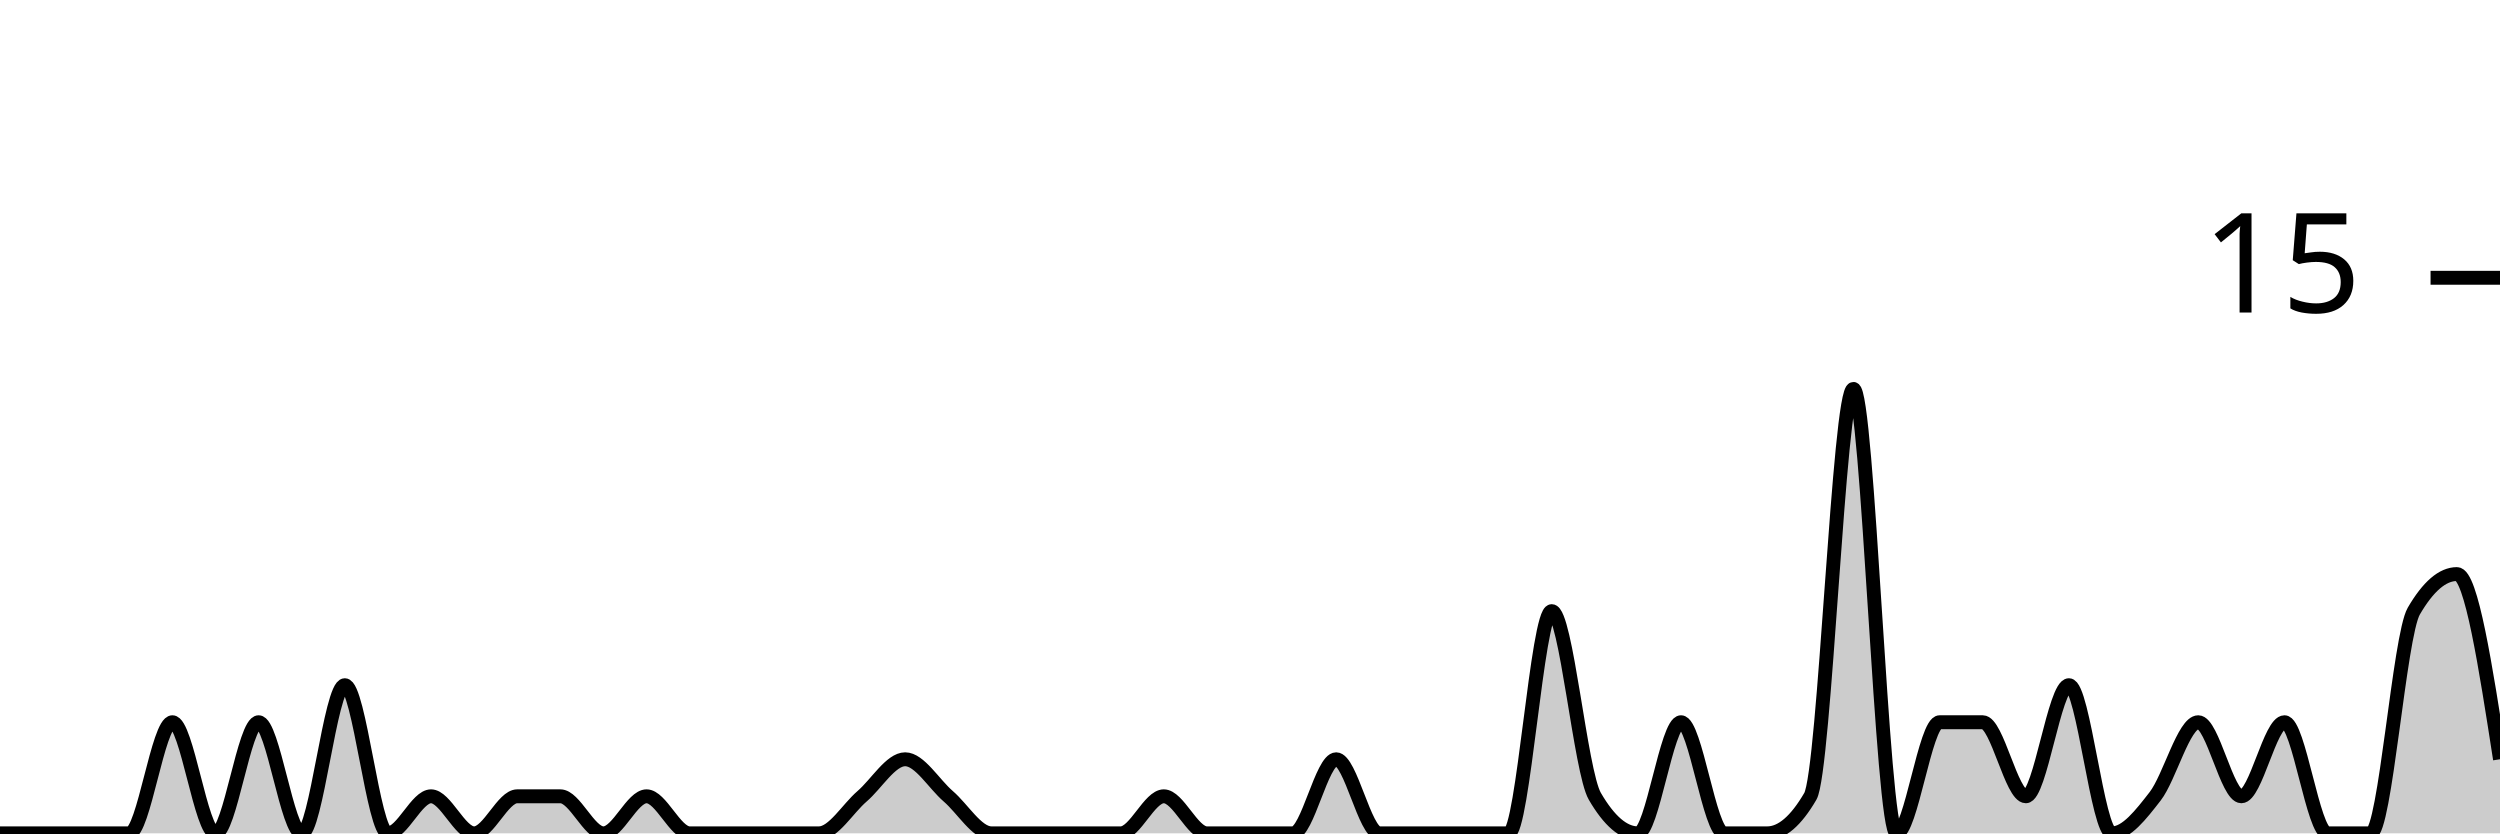
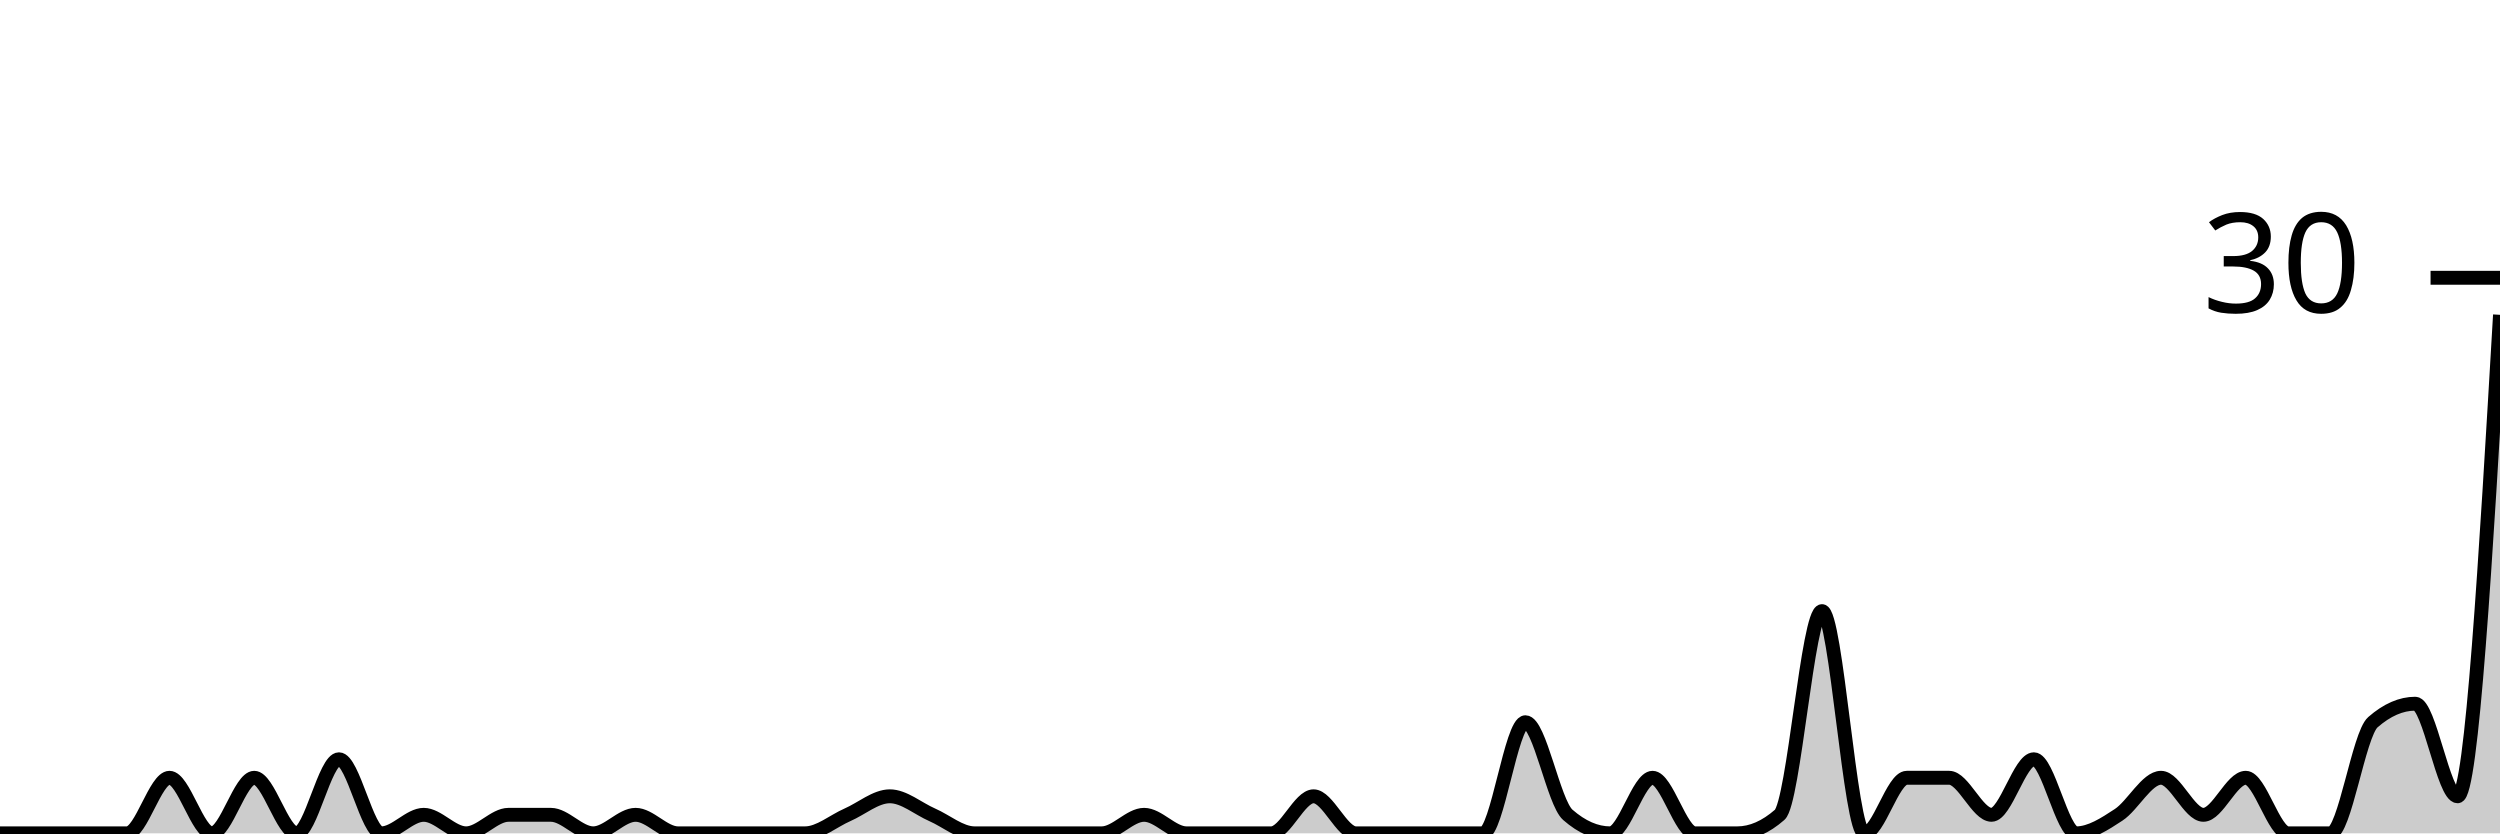
<svg xmlns="http://www.w3.org/2000/svg" viewBox="0 0 180 60">
  <g transform="translate(0,20)">
-     <path class="area" fill="rgba(0, 0, 0, 0.2)" d="M0,40C1.034,40,2.069,40,3.103,40C4.138,40,5.172,40,6.207,40C7.241,40,8.276,40,9.31,40C10.345,40,11.379,32,12.414,32C13.448,32,14.483,40,15.517,40C16.552,40,17.586,32,18.621,32C19.655,32,20.69,40,21.724,40C22.759,40,23.793,29.333,24.828,29.333C25.862,29.333,26.897,40,27.931,40C28.966,40,30,37.333,31.034,37.333C32.069,37.333,33.103,40,34.138,40C35.172,40,36.207,37.333,37.241,37.333C38.276,37.333,39.31,37.333,40.345,37.333C41.379,37.333,42.414,40,43.448,40C44.483,40,45.517,37.333,46.552,37.333C47.586,37.333,48.621,40,49.655,40C50.69,40,51.724,40,52.759,40C53.793,40,54.828,40,55.862,40C56.897,40,57.931,40,58.966,40C60,40,61.034,38.222,62.069,37.333C63.103,36.444,64.138,34.667,65.172,34.667C66.207,34.667,67.241,36.444,68.276,37.333C69.31,38.222,70.345,40,71.379,40C72.414,40,73.448,40,74.483,40C75.517,40,76.552,40,77.586,40C78.621,40,79.655,40,80.69,40C81.724,40,82.759,37.333,83.793,37.333C84.828,37.333,85.862,40,86.897,40C87.931,40,88.966,40,90,40C91.034,40,92.069,40,93.103,40C94.138,40,95.172,34.667,96.207,34.667C97.241,34.667,98.276,40,99.31,40C100.345,40,101.379,40,102.414,40C103.448,40,104.483,40,105.517,40C106.552,40,107.586,40,108.621,40C109.655,40,110.69,24,111.724,24C112.759,24,113.793,35.556,114.828,37.333C115.862,39.111,116.897,40,117.931,40C118.966,40,120,32,121.034,32C122.069,32,123.103,40,124.138,40C125.172,40,126.207,40,127.241,40C128.276,40,129.31,39.111,130.345,37.333C131.379,35.556,132.414,8,133.448,8C134.483,8,135.517,40,136.552,40C137.586,40,138.621,32,139.655,32C140.69,32,141.724,32,142.759,32C143.793,32,144.828,37.333,145.862,37.333C146.897,37.333,147.931,29.333,148.966,29.333C150,29.333,151.034,40,152.069,40C153.103,40,154.138,38.667,155.172,37.333C156.207,36,157.241,32,158.276,32C159.31,32,160.345,37.333,161.379,37.333C162.414,37.333,163.448,32,164.483,32C165.517,32,166.552,40,167.586,40C168.621,40,169.655,40,170.69,40C171.724,40,172.759,25.778,173.793,24C174.828,22.222,175.862,21.333,176.897,21.333C177.931,21.333,178.966,28,180,34.667L180,40C178.966,40,177.931,40,176.897,40C175.862,40,174.828,40,173.793,40C172.759,40,171.724,40,170.69,40C169.655,40,168.621,40,167.586,40C166.552,40,165.517,40,164.483,40C163.448,40,162.414,40,161.379,40C160.345,40,159.31,40,158.276,40C157.241,40,156.207,40,155.172,40C154.138,40,153.103,40,152.069,40C151.034,40,150,40,148.966,40C147.931,40,146.897,40,145.862,40C144.828,40,143.793,40,142.759,40C141.724,40,140.69,40,139.655,40C138.621,40,137.586,40,136.552,40C135.517,40,134.483,40,133.448,40C132.414,40,131.379,40,130.345,40C129.31,40,128.276,40,127.241,40C126.207,40,125.172,40,124.138,40C123.103,40,122.069,40,121.034,40C120,40,118.966,40,117.931,40C116.897,40,115.862,40,114.828,40C113.793,40,112.759,40,111.724,40C110.69,40,109.655,40,108.621,40C107.586,40,106.552,40,105.517,40C104.483,40,103.448,40,102.414,40C101.379,40,100.345,40,99.31,40C98.276,40,97.241,40,96.207,40C95.172,40,94.138,40,93.103,40C92.069,40,91.034,40,90,40C88.966,40,87.931,40,86.897,40C85.862,40,84.828,40,83.793,40C82.759,40,81.724,40,80.69,40C79.655,40,78.621,40,77.586,40C76.552,40,75.517,40,74.483,40C73.448,40,72.414,40,71.379,40C70.345,40,69.31,40,68.276,40C67.241,40,66.207,40,65.172,40C64.138,40,63.103,40,62.069,40C61.034,40,60,40,58.966,40C57.931,40,56.897,40,55.862,40C54.828,40,53.793,40,52.759,40C51.724,40,50.69,40,49.655,40C48.621,40,47.586,40,46.552,40C45.517,40,44.483,40,43.448,40C42.414,40,41.379,40,40.345,40C39.31,40,38.276,40,37.241,40C36.207,40,35.172,40,34.138,40C33.103,40,32.069,40,31.034,40C30,40,28.966,40,27.931,40C26.897,40,25.862,40,24.828,40C23.793,40,22.759,40,21.724,40C20.69,40,19.655,40,18.621,40C17.586,40,16.552,40,15.517,40C14.483,40,13.448,40,12.414,40C11.379,40,10.345,40,9.31,40C8.276,40,7.241,40,6.207,40C5.172,40,4.138,40,3.103,40C2.069,40,1.034,40,0,40Z" />
-     <path class="line" stroke="black" fill="none" d="M0,40C1.034,40,2.069,40,3.103,40C4.138,40,5.172,40,6.207,40C7.241,40,8.276,40,9.31,40C10.345,40,11.379,32,12.414,32C13.448,32,14.483,40,15.517,40C16.552,40,17.586,32,18.621,32C19.655,32,20.69,40,21.724,40C22.759,40,23.793,29.333,24.828,29.333C25.862,29.333,26.897,40,27.931,40C28.966,40,30,37.333,31.034,37.333C32.069,37.333,33.103,40,34.138,40C35.172,40,36.207,37.333,37.241,37.333C38.276,37.333,39.31,37.333,40.345,37.333C41.379,37.333,42.414,40,43.448,40C44.483,40,45.517,37.333,46.552,37.333C47.586,37.333,48.621,40,49.655,40C50.69,40,51.724,40,52.759,40C53.793,40,54.828,40,55.862,40C56.897,40,57.931,40,58.966,40C60,40,61.034,38.222,62.069,37.333C63.103,36.444,64.138,34.667,65.172,34.667C66.207,34.667,67.241,36.444,68.276,37.333C69.31,38.222,70.345,40,71.379,40C72.414,40,73.448,40,74.483,40C75.517,40,76.552,40,77.586,40C78.621,40,79.655,40,80.69,40C81.724,40,82.759,37.333,83.793,37.333C84.828,37.333,85.862,40,86.897,40C87.931,40,88.966,40,90,40C91.034,40,92.069,40,93.103,40C94.138,40,95.172,34.667,96.207,34.667C97.241,34.667,98.276,40,99.31,40C100.345,40,101.379,40,102.414,40C103.448,40,104.483,40,105.517,40C106.552,40,107.586,40,108.621,40C109.655,40,110.69,24,111.724,24C112.759,24,113.793,35.556,114.828,37.333C115.862,39.111,116.897,40,117.931,40C118.966,40,120,32,121.034,32C122.069,32,123.103,40,124.138,40C125.172,40,126.207,40,127.241,40C128.276,40,129.31,39.111,130.345,37.333C131.379,35.556,132.414,8,133.448,8C134.483,8,135.517,40,136.552,40C137.586,40,138.621,32,139.655,32C140.69,32,141.724,32,142.759,32C143.793,32,144.828,37.333,145.862,37.333C146.897,37.333,147.931,29.333,148.966,29.333C150,29.333,151.034,40,152.069,40C153.103,40,154.138,38.667,155.172,37.333C156.207,36,157.241,32,158.276,32C159.31,32,160.345,37.333,161.379,37.333C162.414,37.333,163.448,32,164.483,32C165.517,32,166.552,40,167.586,40C168.621,40,169.655,40,170.69,40C171.724,40,172.759,25.778,173.793,24C174.828,22.222,175.862,21.333,176.897,21.333C177.931,21.333,178.966,28,180,34.667" />
+     <path class="area" fill="rgba(0, 0, 0, 0.2)" d="M0,40C1.017,40,2.034,40,3.051,40C4.068,40,5.085,40,6.102,40C7.119,40,8.136,40,9.153,40C10.169,40,11.186,36,12.203,36C13.22,36,14.237,40,15.254,40C16.271,40,17.288,36,18.305,36C19.322,36,20.339,40,21.356,40C22.373,40,23.39,34.667,24.407,34.667C25.424,34.667,26.441,40,27.458,40C28.475,40,29.492,38.667,30.508,38.667C31.525,38.667,32.542,40,33.559,40C34.576,40,35.593,38.667,36.61,38.667C37.627,38.667,38.644,38.667,39.661,38.667C40.678,38.667,41.695,40,42.712,40C43.729,40,44.746,38.667,45.763,38.667C46.78,38.667,47.797,40,48.814,40C49.831,40,50.847,40,51.864,40C52.881,40,53.898,40,54.915,40C55.932,40,56.949,40,57.966,40C58.983,40,60,39.111,61.017,38.667C62.034,38.222,63.051,37.333,64.068,37.333C65.085,37.333,66.102,38.222,67.119,38.667C68.136,39.111,69.153,40,70.169,40C71.186,40,72.203,40,73.22,40C74.237,40,75.254,40,76.271,40C77.288,40,78.305,40,79.322,40C80.339,40,81.356,38.667,82.373,38.667C83.39,38.667,84.407,40,85.424,40C86.441,40,87.458,40,88.475,40C89.492,40,90.508,40,91.525,40C92.542,40,93.559,37.333,94.576,37.333C95.593,37.333,96.61,40,97.627,40C98.644,40,99.661,40,100.678,40C101.695,40,102.712,40,103.729,40C104.746,40,105.763,40,106.78,40C107.797,40,108.814,32,109.831,32C110.847,32,111.864,37.778,112.881,38.667C113.898,39.556,114.915,40,115.932,40C116.949,40,117.966,36,118.983,36C120,36,121.017,40,122.034,40C123.051,40,124.068,40,125.085,40C126.102,40,127.119,39.556,128.136,38.667C129.153,37.778,130.169,24,131.186,24C132.203,24,133.22,40,134.237,40C135.254,40,136.271,36,137.288,36C138.305,36,139.322,36,140.339,36C141.356,36,142.373,38.667,143.39,38.667C144.407,38.667,145.424,34.667,146.441,34.667C147.458,34.667,148.475,40,149.492,40C150.508,40,151.525,39.333,152.542,38.667C153.559,38,154.576,36,155.593,36C156.61,36,157.627,38.667,158.644,38.667C159.661,38.667,160.678,36,161.695,36C162.712,36,163.729,40,164.746,40C165.763,40,166.78,40,167.797,40C168.814,40,169.831,32.889,170.847,32C171.864,31.111,172.881,30.667,173.898,30.667C174.915,30.667,175.932,37.333,176.949,37.333C177.966,37.333,178.983,20,180,2.667L180,40C178.983,40,177.966,40,176.949,40C175.932,40,174.915,40,173.898,40C172.881,40,171.864,40,170.847,40C169.831,40,168.814,40,167.797,40C166.78,40,165.763,40,164.746,40C163.729,40,162.712,40,161.695,40C160.678,40,159.661,40,158.644,40C157.627,40,156.61,40,155.593,40C154.576,40,153.559,40,152.542,40C151.525,40,150.508,40,149.492,40C148.475,40,147.458,40,146.441,40C145.424,40,144.407,40,143.39,40C142.373,40,141.356,40,140.339,40C139.322,40,138.305,40,137.288,40C136.271,40,135.254,40,134.237,40C133.22,40,132.203,40,131.186,40C130.169,40,129.153,40,128.136,40C127.119,40,126.102,40,125.085,40C124.068,40,123.051,40,122.034,40C121.017,40,120,40,118.983,40C117.966,40,116.949,40,115.932,40C114.915,40,113.898,40,112.881,40C111.864,40,110.847,40,109.831,40C108.814,40,107.797,40,106.78,40C105.763,40,104.746,40,103.729,40C102.712,40,101.695,40,100.678,40C99.661,40,98.644,40,97.627,40C96.61,40,95.593,40,94.576,40C93.559,40,92.542,40,91.525,40C90.508,40,89.492,40,88.475,40C87.458,40,86.441,40,85.424,40C84.407,40,83.39,40,82.373,40C81.356,40,80.339,40,79.322,40C78.305,40,77.288,40,76.271,40C75.254,40,74.237,40,73.22,40C72.203,40,71.186,40,70.169,40C69.153,40,68.136,40,67.119,40C66.102,40,65.085,40,64.068,40C63.051,40,62.034,40,61.017,40C60,40,58.983,40,57.966,40C56.949,40,55.932,40,54.915,40C53.898,40,52.881,40,51.864,40C50.847,40,49.831,40,48.814,40C47.797,40,46.78,40,45.763,40C44.746,40,43.729,40,42.712,40C41.695,40,40.678,40,39.661,40C38.644,40,37.627,40,36.61,40C35.593,40,34.576,40,33.559,40C32.542,40,31.525,40,30.508,40C29.492,40,28.475,40,27.458,40C26.441,40,25.424,40,24.407,40C23.39,40,22.373,40,21.356,40C20.339,40,19.322,40,18.305,40C17.288,40,16.271,40,15.254,40C14.237,40,13.22,40,12.203,40C11.186,40,10.169,40,9.153,40C8.136,40,7.119,40,6.102,40C5.085,40,4.068,40,3.051,40C2.034,40,1.017,40,0,40Z" />
+     <path class="line" stroke="black" fill="none" d="M0,40C1.017,40,2.034,40,3.051,40C4.068,40,5.085,40,6.102,40C7.119,40,8.136,40,9.153,40C10.169,40,11.186,36,12.203,36C13.22,36,14.237,40,15.254,40C16.271,40,17.288,36,18.305,36C19.322,36,20.339,40,21.356,40C22.373,40,23.39,34.667,24.407,34.667C25.424,34.667,26.441,40,27.458,40C28.475,40,29.492,38.667,30.508,38.667C31.525,38.667,32.542,40,33.559,40C34.576,40,35.593,38.667,36.61,38.667C37.627,38.667,38.644,38.667,39.661,38.667C40.678,38.667,41.695,40,42.712,40C43.729,40,44.746,38.667,45.763,38.667C46.78,38.667,47.797,40,48.814,40C49.831,40,50.847,40,51.864,40C52.881,40,53.898,40,54.915,40C55.932,40,56.949,40,57.966,40C58.983,40,60,39.111,61.017,38.667C62.034,38.222,63.051,37.333,64.068,37.333C65.085,37.333,66.102,38.222,67.119,38.667C68.136,39.111,69.153,40,70.169,40C71.186,40,72.203,40,73.22,40C74.237,40,75.254,40,76.271,40C77.288,40,78.305,40,79.322,40C80.339,40,81.356,38.667,82.373,38.667C83.39,38.667,84.407,40,85.424,40C86.441,40,87.458,40,88.475,40C89.492,40,90.508,40,91.525,40C92.542,40,93.559,37.333,94.576,37.333C95.593,37.333,96.61,40,97.627,40C98.644,40,99.661,40,100.678,40C101.695,40,102.712,40,103.729,40C104.746,40,105.763,40,106.78,40C107.797,40,108.814,32,109.831,32C110.847,32,111.864,37.778,112.881,38.667C113.898,39.556,114.915,40,115.932,40C116.949,40,117.966,36,118.983,36C120,36,121.017,40,122.034,40C123.051,40,124.068,40,125.085,40C126.102,40,127.119,39.556,128.136,38.667C129.153,37.778,130.169,24,131.186,24C132.203,24,133.22,40,134.237,40C135.254,40,136.271,36,137.288,36C138.305,36,139.322,36,140.339,36C141.356,36,142.373,38.667,143.39,38.667C144.407,38.667,145.424,34.667,146.441,34.667C147.458,34.667,148.475,40,149.492,40C150.508,40,151.525,39.333,152.542,38.667C153.559,38,154.576,36,155.593,36C156.61,36,157.627,38.667,158.644,38.667C159.661,38.667,160.678,36,161.695,36C162.712,36,163.729,40,164.746,40C165.763,40,166.78,40,167.797,40C168.814,40,169.831,32.889,170.847,32C171.864,31.111,172.881,30.667,173.898,30.667C174.915,30.667,175.932,37.333,176.949,37.333C177.966,37.333,178.983,20,180,2.667" />
    <path class="axis-ceiling" stroke-width="1" stroke="black" fill="none" d="M175,0L180,0" />
-     <text class="axis-ceiling-label" font-family="sans-serif" text-anchor="end" font-size="10px" x="170" y="2.5">15</text>
+     <text class="axis-ceiling-label" font-family="sans-serif" text-anchor="end" font-size="10px" x="170" y="2.5">30</text>
  </g>
</svg>
